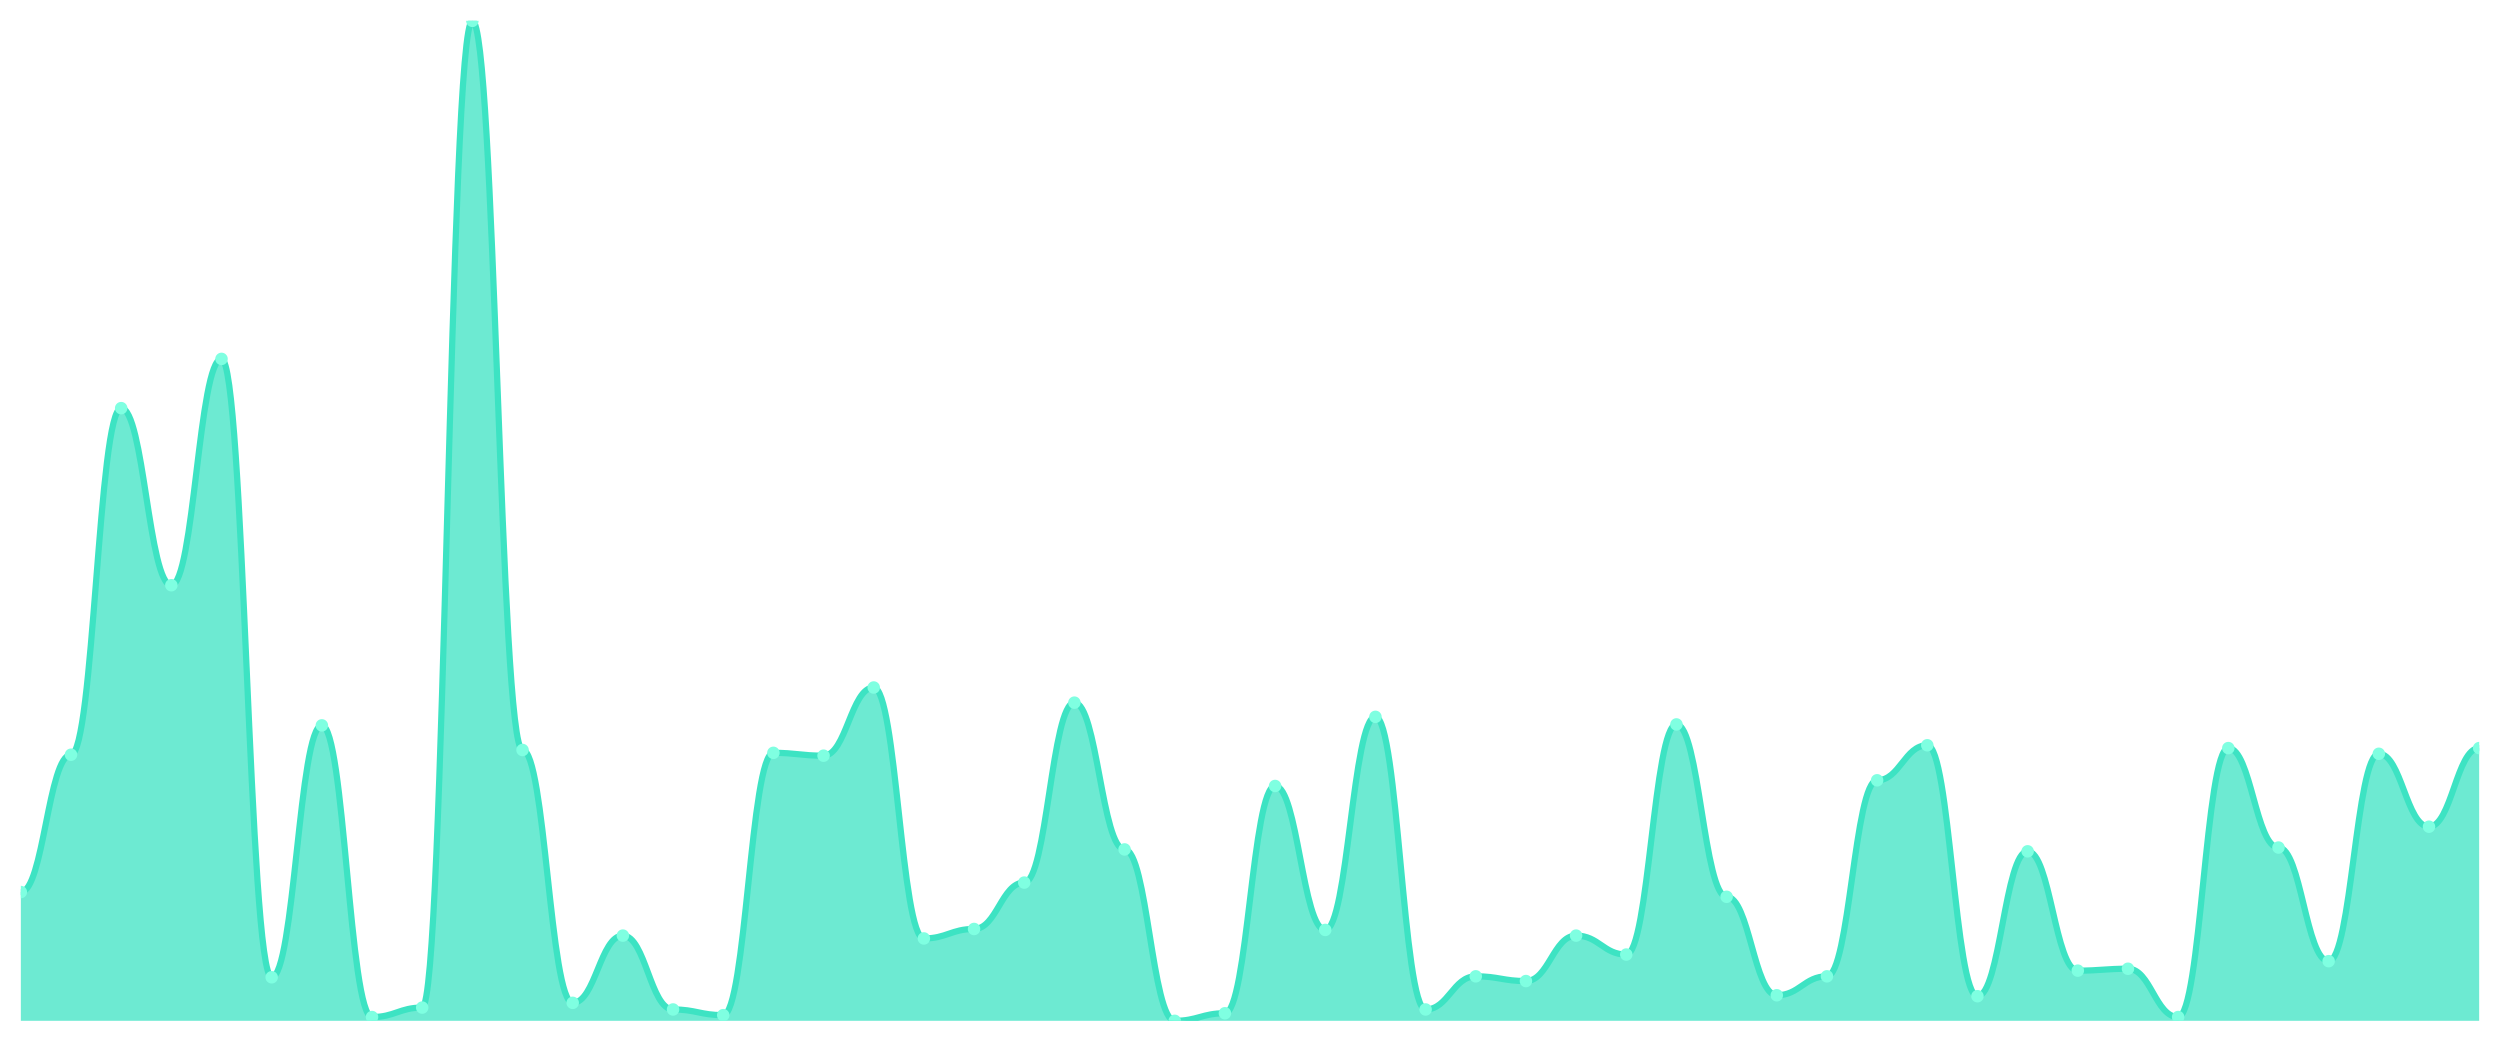
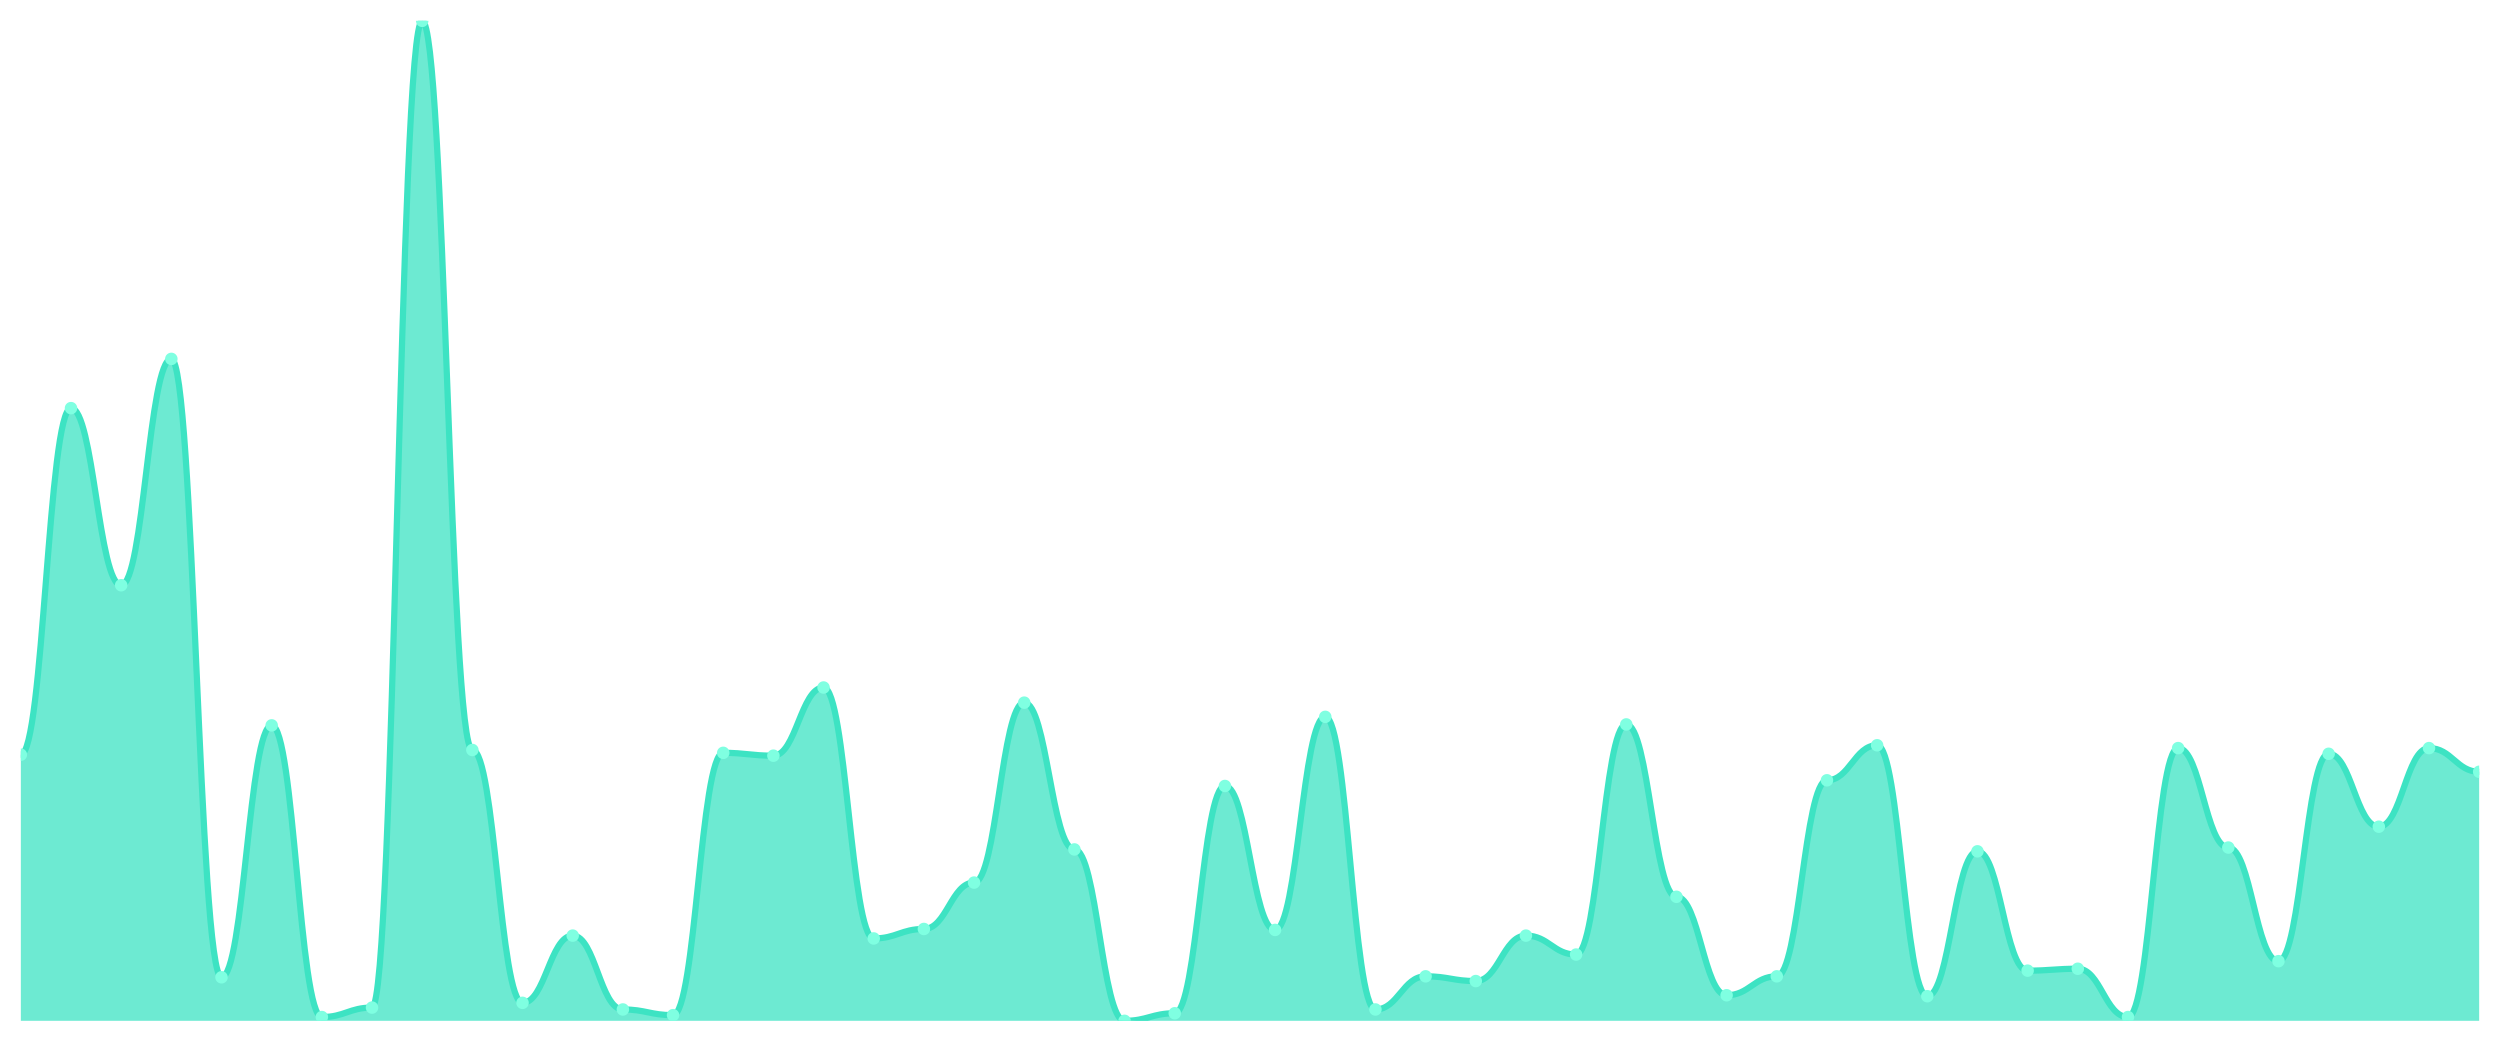
<svg xmlns="http://www.w3.org/2000/svg" viewBox="0 0 1200 500" width="1200" height="500">
  <defs>
    <clipPath id="c">
      <rect x="10" y="10" width="1180" height="480" />
    </clipPath>
  </defs>
  <rect width="1200" height="500" fill="none" />
  <g clip-path="url(#c)">
-     <path d="M 10,490 L 10,428.182 C 20.837,428.182 23.245,362.273 34.082,362.273 C 44.918,362.273 47.327,195.909 58.163,195.909 C 69,195.909 71.408,280.909 82.245,280.909 C 93.082,280.909 95.49,172.273 106.327,172.273 C 117.163,172.273 119.571,469.091 130.408,469.091 C 141.245,469.091 143.653,348.182 154.49,348.182 C 165.327,348.182 167.735,488.182 178.571,488.182 C 189.408,488.182 191.816,483.636 202.653,483.636 C 213.49,483.636 215.898,10 226.735,10 C 237.571,10 239.98,360 250.816,360 C 261.653,360 264.061,481.364 274.898,481.364 C 285.735,481.364 288.143,449.091 298.98,449.091 C 309.816,449.091 312.224,484.545 323.061,484.545 C 333.898,484.545 336.306,487.273 347.143,487.273 C 357.98,487.273 360.388,361.364 371.224,361.364 C 382.061,361.364 384.469,362.727 395.306,362.727 C 406.143,362.727 408.551,330 419.388,330 C 430.224,330 432.633,450.455 443.469,450.455 C 454.306,450.455 456.714,445.909 467.551,445.909 C 478.388,445.909 480.796,423.636 491.633,423.636 C 502.469,423.636 504.878,337.273 515.714,337.273 C 526.551,337.273 528.959,407.727 539.796,407.727 C 550.633,407.727 553.041,490 563.878,490 C 574.714,490 577.122,486.364 587.959,486.364 C 598.796,486.364 601.204,377.273 612.041,377.273 C 622.878,377.273 625.286,446.364 636.122,446.364 C 646.959,446.364 649.367,344.091 660.204,344.091 C 671.041,344.091 673.449,484.545 684.286,484.545 C 695.122,484.545 697.531,468.636 708.367,468.636 C 719.204,468.636 721.612,470.909 732.449,470.909 C 743.286,470.909 745.694,449.091 756.531,449.091 C 767.367,449.091 769.776,458.182 780.612,458.182 C 791.449,458.182 793.857,347.727 804.694,347.727 C 815.531,347.727 817.939,430.455 828.776,430.455 C 839.612,430.455 842.02,477.727 852.857,477.727 C 863.694,477.727 866.102,468.636 876.939,468.636 C 887.776,468.636 890.184,374.545 901.02,374.545 C 911.857,374.545 914.265,357.727 925.102,357.727 C 935.939,357.727 938.347,478.182 949.184,478.182 C 960.02,478.182 962.429,408.636 973.265,408.636 C 984.102,408.636 986.51,465.909 997.347,465.909 C 1008.184,465.909 1010.592,465 1021.429,465 C 1032.265,465 1034.673,488.182 1045.51,488.182 C 1056.347,488.182 1058.755,359.091 1069.592,359.091 C 1080.429,359.091 1082.837,406.818 1093.673,406.818 C 1104.51,406.818 1106.918,461.364 1117.755,461.364 C 1128.592,461.364 1131,361.818 1141.837,361.818 C 1152.673,361.818 1155.082,396.818 1165.918,396.818 C 1176.755,396.818 1179.163,359.091 1190,359.091 L 1190,490 Z" fill="rgba(61,227,195,0.75)" />
-     <path d="M 10,428.182 C 20.837,428.182 23.245,362.273 34.082,362.273 C 44.918,362.273 47.327,195.909 58.163,195.909 C 69,195.909 71.408,280.909 82.245,280.909 C 93.082,280.909 95.49,172.273 106.327,172.273 C 117.163,172.273 119.571,469.091 130.408,469.091 C 141.245,469.091 143.653,348.182 154.49,348.182 C 165.327,348.182 167.735,488.182 178.571,488.182 C 189.408,488.182 191.816,483.636 202.653,483.636 C 213.49,483.636 215.898,10 226.735,10 C 237.571,10 239.98,360 250.816,360 C 261.653,360 264.061,481.364 274.898,481.364 C 285.735,481.364 288.143,449.091 298.98,449.091 C 309.816,449.091 312.224,484.545 323.061,484.545 C 333.898,484.545 336.306,487.273 347.143,487.273 C 357.98,487.273 360.388,361.364 371.224,361.364 C 382.061,361.364 384.469,362.727 395.306,362.727 C 406.143,362.727 408.551,330 419.388,330 C 430.224,330 432.633,450.455 443.469,450.455 C 454.306,450.455 456.714,445.909 467.551,445.909 C 478.388,445.909 480.796,423.636 491.633,423.636 C 502.469,423.636 504.878,337.273 515.714,337.273 C 526.551,337.273 528.959,407.727 539.796,407.727 C 550.633,407.727 553.041,490 563.878,490 C 574.714,490 577.122,486.364 587.959,486.364 C 598.796,486.364 601.204,377.273 612.041,377.273 C 622.878,377.273 625.286,446.364 636.122,446.364 C 646.959,446.364 649.367,344.091 660.204,344.091 C 671.041,344.091 673.449,484.545 684.286,484.545 C 695.122,484.545 697.531,468.636 708.367,468.636 C 719.204,468.636 721.612,470.909 732.449,470.909 C 743.286,470.909 745.694,449.091 756.531,449.091 C 767.367,449.091 769.776,458.182 780.612,458.182 C 791.449,458.182 793.857,347.727 804.694,347.727 C 815.531,347.727 817.939,430.455 828.776,430.455 C 839.612,430.455 842.02,477.727 852.857,477.727 C 863.694,477.727 866.102,468.636 876.939,468.636 C 887.776,468.636 890.184,374.545 901.02,374.545 C 911.857,374.545 914.265,357.727 925.102,357.727 C 935.939,357.727 938.347,478.182 949.184,478.182 C 960.02,478.182 962.429,408.636 973.265,408.636 C 984.102,408.636 986.51,465.909 997.347,465.909 C 1008.184,465.909 1010.592,465 1021.429,465 C 1032.265,465 1034.673,488.182 1045.51,488.182 C 1056.347,488.182 1058.755,359.091 1069.592,359.091 C 1080.429,359.091 1082.837,406.818 1093.673,406.818 C 1104.51,406.818 1106.918,461.364 1117.755,461.364 C 1128.592,461.364 1131,361.818 1141.837,361.818 C 1152.673,361.818 1155.082,396.818 1165.918,396.818 C 1176.755,396.818 1179.163,359.091 1190,359.091" fill="none" stroke="#3de3c3" stroke-width="3" stroke-linecap="round" stroke-linejoin="round" />
-     <circle cx="10" cy="428.182" r="3" fill="#7fffe1" />
-     <circle cx="34.082" cy="362.273" r="3" fill="#7fffe1" />
-     <circle cx="58.163" cy="195.909" r="3" fill="#7fffe1" />
-     <circle cx="82.245" cy="280.909" r="3" fill="#7fffe1" />
-     <circle cx="106.327" cy="172.273" r="3" fill="#7fffe1" />
-     <circle cx="130.408" cy="469.091" r="3" fill="#7fffe1" />
-     <circle cx="154.49" cy="348.182" r="3" fill="#7fffe1" />
-     <circle cx="178.571" cy="488.182" r="3" fill="#7fffe1" />
-     <circle cx="202.653" cy="483.636" r="3" fill="#7fffe1" />
-     <circle cx="226.735" cy="10" r="3" fill="#7fffe1" />
-     <circle cx="250.816" cy="360" r="3" fill="#7fffe1" />
-     <circle cx="274.898" cy="481.364" r="3" fill="#7fffe1" />
-     <circle cx="298.98" cy="449.091" r="3" fill="#7fffe1" />
-     <circle cx="323.061" cy="484.545" r="3" fill="#7fffe1" />
-     <circle cx="347.143" cy="487.273" r="3" fill="#7fffe1" />
-     <circle cx="371.224" cy="361.364" r="3" fill="#7fffe1" />
-     <circle cx="395.306" cy="362.727" r="3" fill="#7fffe1" />
-     <circle cx="419.388" cy="330" r="3" fill="#7fffe1" />
-     <circle cx="443.469" cy="450.455" r="3" fill="#7fffe1" />
-     <circle cx="467.551" cy="445.909" r="3" fill="#7fffe1" />
-     <circle cx="491.633" cy="423.636" r="3" fill="#7fffe1" />
-     <circle cx="515.714" cy="337.273" r="3" fill="#7fffe1" />
-     <circle cx="539.796" cy="407.727" r="3" fill="#7fffe1" />
-     <circle cx="563.878" cy="490" r="3" fill="#7fffe1" />
-     <circle cx="587.959" cy="486.364" r="3" fill="#7fffe1" />
-     <circle cx="612.041" cy="377.273" r="3" fill="#7fffe1" />
-     <circle cx="636.122" cy="446.364" r="3" fill="#7fffe1" />
-     <circle cx="660.204" cy="344.091" r="3" fill="#7fffe1" />
-     <circle cx="684.286" cy="484.545" r="3" fill="#7fffe1" />
-     <circle cx="708.367" cy="468.636" r="3" fill="#7fffe1" />
-     <circle cx="732.449" cy="470.909" r="3" fill="#7fffe1" />
-     <circle cx="756.531" cy="449.091" r="3" fill="#7fffe1" />
-     <circle cx="780.612" cy="458.182" r="3" fill="#7fffe1" />
-     <circle cx="804.694" cy="347.727" r="3" fill="#7fffe1" />
-     <circle cx="828.776" cy="430.455" r="3" fill="#7fffe1" />
-     <circle cx="852.857" cy="477.727" r="3" fill="#7fffe1" />
-     <circle cx="876.939" cy="468.636" r="3" fill="#7fffe1" />
-     <circle cx="901.02" cy="374.545" r="3" fill="#7fffe1" />
-     <circle cx="925.102" cy="357.727" r="3" fill="#7fffe1" />
-     <circle cx="949.184" cy="478.182" r="3" fill="#7fffe1" />
-     <circle cx="973.265" cy="408.636" r="3" fill="#7fffe1" />
-     <circle cx="997.347" cy="465.909" r="3" fill="#7fffe1" />
-     <circle cx="1021.429" cy="465" r="3" fill="#7fffe1" />
-     <circle cx="1045.51" cy="488.182" r="3" fill="#7fffe1" />
-     <circle cx="1069.592" cy="359.091" r="3" fill="#7fffe1" />
-     <circle cx="1093.673" cy="406.818" r="3" fill="#7fffe1" />
-     <circle cx="1117.755" cy="461.364" r="3" fill="#7fffe1" />
-     <circle cx="1141.837" cy="361.818" r="3" fill="#7fffe1" />
-     <circle cx="1165.918" cy="396.818" r="3" fill="#7fffe1" />
-     <circle cx="1190" cy="359.091" r="3" fill="#7fffe1" />
+     <path d="M 10,490 L 10,362.273 C 20.837,362.273 23.245,195.909 34.082,195.909 C 44.918,195.909 47.327,280.909 58.163,280.909 C 69,280.909 71.408,172.273 82.245,172.273 C 93.082,172.273 95.49,469.091 106.327,469.091 C 117.163,469.091 119.571,348.182 130.408,348.182 C 141.245,348.182 143.653,488.182 154.49,488.182 C 165.327,488.182 167.735,483.636 178.571,483.636 C 189.408,483.636 191.816,10 202.653,10 C 213.49,10 215.898,360 226.735,360 C 237.571,360 239.98,481.364 250.816,481.364 C 261.653,481.364 264.061,449.091 274.898,449.091 C 285.735,449.091 288.143,484.545 298.98,484.545 C 309.816,484.545 312.224,487.273 323.061,487.273 C 333.898,487.273 336.306,361.364 347.143,361.364 C 357.98,361.364 360.388,362.727 371.224,362.727 C 382.061,362.727 384.469,330 395.306,330 C 406.143,330 408.551,450.455 419.388,450.455 C 430.224,450.455 432.633,445.909 443.469,445.909 C 454.306,445.909 456.714,423.636 467.551,423.636 C 478.388,423.636 480.796,337.273 491.633,337.273 C 502.469,337.273 504.878,407.727 515.714,407.727 C 526.551,407.727 528.959,490 539.796,490 C 550.633,490 553.041,486.364 563.878,486.364 C 574.714,486.364 577.122,377.273 587.959,377.273 C 598.796,377.273 601.204,446.364 612.041,446.364 C 622.878,446.364 625.286,344.091 636.122,344.091 C 646.959,344.091 649.367,484.545 660.204,484.545 C 671.041,484.545 673.449,468.636 684.286,468.636 C 695.122,468.636 697.531,470.909 708.367,470.909 C 719.204,470.909 721.612,449.091 732.449,449.091 C 743.286,449.091 745.694,458.182 756.531,458.182 C 767.367,458.182 769.776,347.727 780.612,347.727 C 791.449,347.727 793.857,430.455 804.694,430.455 C 815.531,430.455 817.939,477.727 828.776,477.727 C 839.612,477.727 842.02,468.636 852.857,468.636 C 863.694,468.636 866.102,374.545 876.939,374.545 C 887.776,374.545 890.184,357.727 901.02,357.727 C 911.857,357.727 914.265,478.182 925.102,478.182 C 935.939,478.182 938.347,408.636 949.184,408.636 C 960.02,408.636 962.429,465.909 973.265,465.909 C 984.102,465.909 986.51,465 997.347,465 C 1008.184,465 1010.592,488.182 1021.429,488.182 C 1032.265,488.182 1034.673,359.091 1045.51,359.091 C 1056.347,359.091 1058.755,406.818 1069.592,406.818 C 1080.429,406.818 1082.837,461.364 1093.673,461.364 C 1104.51,461.364 1106.918,361.818 1117.755,361.818 C 1128.592,361.818 1131,396.818 1141.837,396.818 C 1152.673,396.818 1155.082,359.091 1165.918,359.091 C 1176.755,359.091 1179.163,370.455 1190,370.455 L 1190,490 Z" fill="rgba(61,227,195,0.75)" />
+     <path d="M 10,362.273 C 20.837,362.273 23.245,195.909 34.082,195.909 C 44.918,195.909 47.327,280.909 58.163,280.909 C 69,280.909 71.408,172.273 82.245,172.273 C 93.082,172.273 95.49,469.091 106.327,469.091 C 117.163,469.091 119.571,348.182 130.408,348.182 C 141.245,348.182 143.653,488.182 154.49,488.182 C 165.327,488.182 167.735,483.636 178.571,483.636 C 189.408,483.636 191.816,10 202.653,10 C 213.49,10 215.898,360 226.735,360 C 237.571,360 239.98,481.364 250.816,481.364 C 261.653,481.364 264.061,449.091 274.898,449.091 C 285.735,449.091 288.143,484.545 298.98,484.545 C 309.816,484.545 312.224,487.273 323.061,487.273 C 333.898,487.273 336.306,361.364 347.143,361.364 C 357.98,361.364 360.388,362.727 371.224,362.727 C 382.061,362.727 384.469,330 395.306,330 C 406.143,330 408.551,450.455 419.388,450.455 C 430.224,450.455 432.633,445.909 443.469,445.909 C 454.306,445.909 456.714,423.636 467.551,423.636 C 478.388,423.636 480.796,337.273 491.633,337.273 C 502.469,337.273 504.878,407.727 515.714,407.727 C 526.551,407.727 528.959,490 539.796,490 C 550.633,490 553.041,486.364 563.878,486.364 C 574.714,486.364 577.122,377.273 587.959,377.273 C 598.796,377.273 601.204,446.364 612.041,446.364 C 622.878,446.364 625.286,344.091 636.122,344.091 C 646.959,344.091 649.367,484.545 660.204,484.545 C 671.041,484.545 673.449,468.636 684.286,468.636 C 695.122,468.636 697.531,470.909 708.367,470.909 C 719.204,470.909 721.612,449.091 732.449,449.091 C 743.286,449.091 745.694,458.182 756.531,458.182 C 767.367,458.182 769.776,347.727 780.612,347.727 C 791.449,347.727 793.857,430.455 804.694,430.455 C 815.531,430.455 817.939,477.727 828.776,477.727 C 839.612,477.727 842.02,468.636 852.857,468.636 C 863.694,468.636 866.102,374.545 876.939,374.545 C 887.776,374.545 890.184,357.727 901.02,357.727 C 911.857,357.727 914.265,478.182 925.102,478.182 C 935.939,478.182 938.347,408.636 949.184,408.636 C 960.02,408.636 962.429,465.909 973.265,465.909 C 984.102,465.909 986.51,465 997.347,465 C 1008.184,465 1010.592,488.182 1021.429,488.182 C 1032.265,488.182 1034.673,359.091 1045.51,359.091 C 1056.347,359.091 1058.755,406.818 1069.592,406.818 C 1080.429,406.818 1082.837,461.364 1093.673,461.364 C 1104.51,461.364 1106.918,361.818 1117.755,361.818 C 1128.592,361.818 1131,396.818 1141.837,396.818 C 1152.673,396.818 1155.082,359.091 1165.918,359.091 C 1176.755,359.091 1179.163,370.455 1190,370.455" fill="none" stroke="#3de3c3" stroke-width="3" stroke-linecap="round" stroke-linejoin="round" />
+     <circle cx="10" cy="362.273" r="3" fill="#7fffe1" />
+     <circle cx="34.082" cy="195.909" r="3" fill="#7fffe1" />
+     <circle cx="58.163" cy="280.909" r="3" fill="#7fffe1" />
+     <circle cx="82.245" cy="172.273" r="3" fill="#7fffe1" />
+     <circle cx="106.327" cy="469.091" r="3" fill="#7fffe1" />
+     <circle cx="130.408" cy="348.182" r="3" fill="#7fffe1" />
+     <circle cx="154.49" cy="488.182" r="3" fill="#7fffe1" />
+     <circle cx="178.571" cy="483.636" r="3" fill="#7fffe1" />
+     <circle cx="202.653" cy="10" r="3" fill="#7fffe1" />
+     <circle cx="226.735" cy="360" r="3" fill="#7fffe1" />
+     <circle cx="250.816" cy="481.364" r="3" fill="#7fffe1" />
+     <circle cx="274.898" cy="449.091" r="3" fill="#7fffe1" />
+     <circle cx="298.98" cy="484.545" r="3" fill="#7fffe1" />
+     <circle cx="323.061" cy="487.273" r="3" fill="#7fffe1" />
+     <circle cx="347.143" cy="361.364" r="3" fill="#7fffe1" />
+     <circle cx="371.224" cy="362.727" r="3" fill="#7fffe1" />
+     <circle cx="395.306" cy="330" r="3" fill="#7fffe1" />
+     <circle cx="419.388" cy="450.455" r="3" fill="#7fffe1" />
+     <circle cx="443.469" cy="445.909" r="3" fill="#7fffe1" />
+     <circle cx="467.551" cy="423.636" r="3" fill="#7fffe1" />
+     <circle cx="491.633" cy="337.273" r="3" fill="#7fffe1" />
+     <circle cx="515.714" cy="407.727" r="3" fill="#7fffe1" />
+     <circle cx="539.796" cy="490" r="3" fill="#7fffe1" />
+     <circle cx="563.878" cy="486.364" r="3" fill="#7fffe1" />
+     <circle cx="587.959" cy="377.273" r="3" fill="#7fffe1" />
+     <circle cx="612.041" cy="446.364" r="3" fill="#7fffe1" />
+     <circle cx="636.122" cy="344.091" r="3" fill="#7fffe1" />
+     <circle cx="660.204" cy="484.545" r="3" fill="#7fffe1" />
+     <circle cx="684.286" cy="468.636" r="3" fill="#7fffe1" />
+     <circle cx="708.367" cy="470.909" r="3" fill="#7fffe1" />
+     <circle cx="732.449" cy="449.091" r="3" fill="#7fffe1" />
+     <circle cx="756.531" cy="458.182" r="3" fill="#7fffe1" />
+     <circle cx="780.612" cy="347.727" r="3" fill="#7fffe1" />
+     <circle cx="804.694" cy="430.455" r="3" fill="#7fffe1" />
+     <circle cx="828.776" cy="477.727" r="3" fill="#7fffe1" />
+     <circle cx="852.857" cy="468.636" r="3" fill="#7fffe1" />
+     <circle cx="876.939" cy="374.545" r="3" fill="#7fffe1" />
+     <circle cx="901.02" cy="357.727" r="3" fill="#7fffe1" />
+     <circle cx="925.102" cy="478.182" r="3" fill="#7fffe1" />
+     <circle cx="949.184" cy="408.636" r="3" fill="#7fffe1" />
+     <circle cx="973.265" cy="465.909" r="3" fill="#7fffe1" />
+     <circle cx="997.347" cy="465" r="3" fill="#7fffe1" />
+     <circle cx="1021.429" cy="488.182" r="3" fill="#7fffe1" />
+     <circle cx="1045.51" cy="359.091" r="3" fill="#7fffe1" />
+     <circle cx="1069.592" cy="406.818" r="3" fill="#7fffe1" />
+     <circle cx="1093.673" cy="461.364" r="3" fill="#7fffe1" />
+     <circle cx="1117.755" cy="361.818" r="3" fill="#7fffe1" />
+     <circle cx="1141.837" cy="396.818" r="3" fill="#7fffe1" />
+     <circle cx="1165.918" cy="359.091" r="3" fill="#7fffe1" />
+     <circle cx="1190" cy="370.455" r="3" fill="#7fffe1" />
  </g>
</svg>
